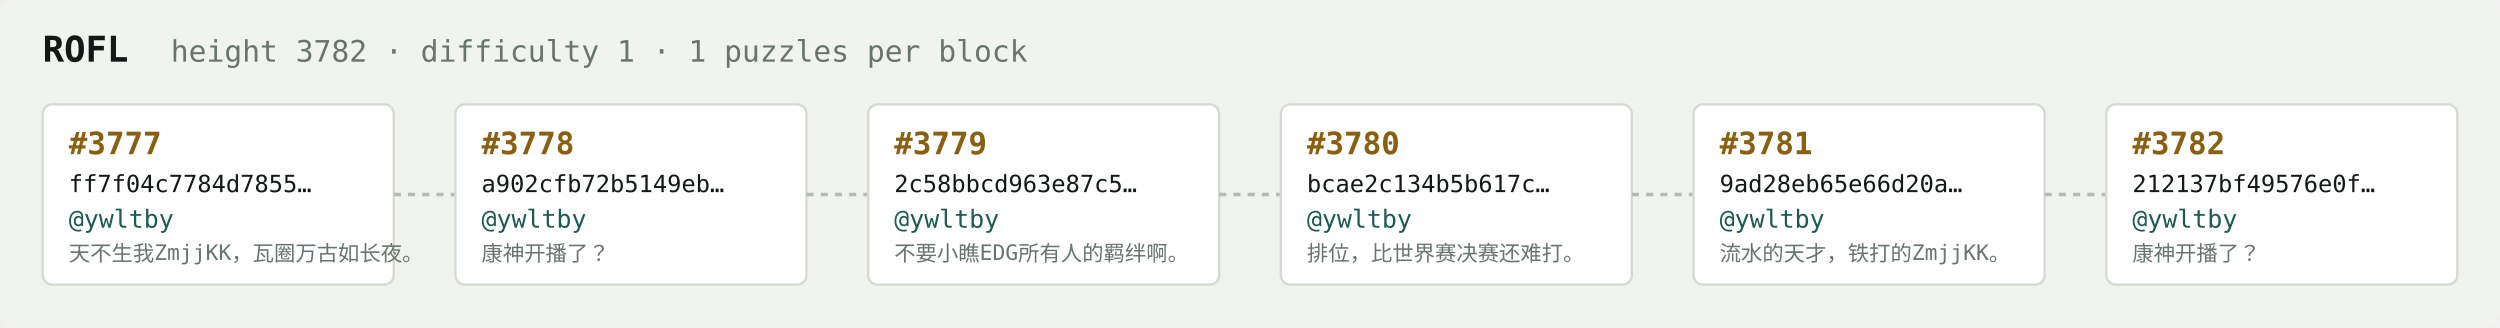
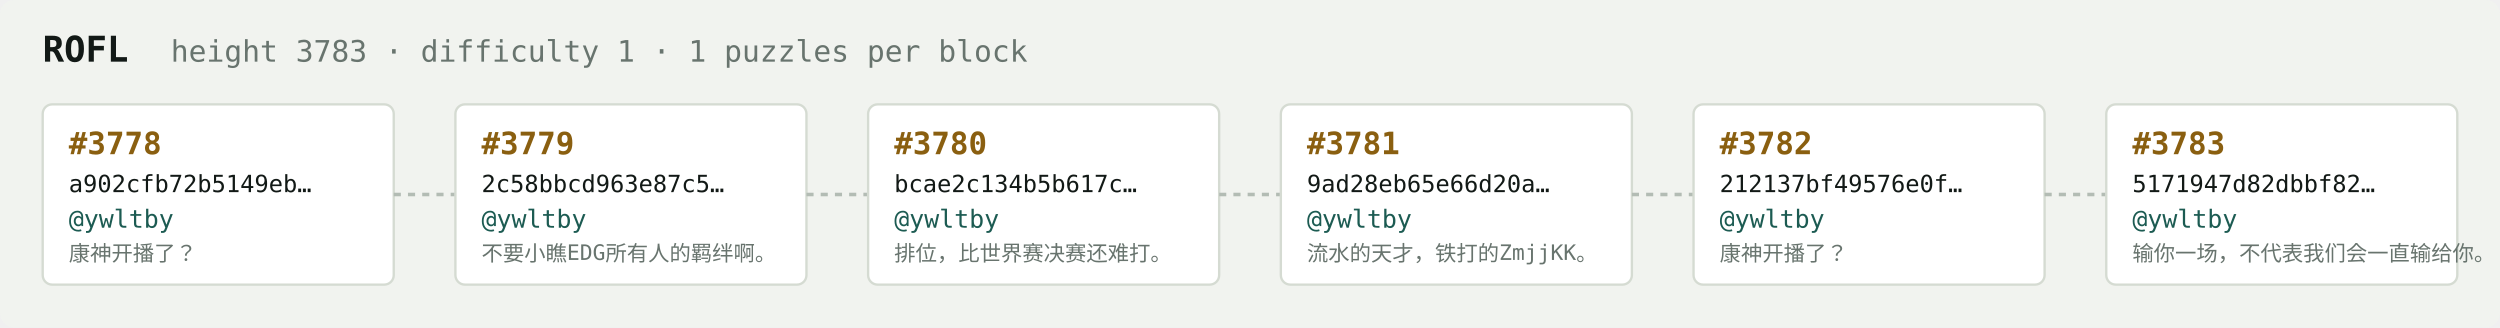
<svg xmlns="http://www.w3.org/2000/svg" width="1054" height="138" viewBox="0 0 1054 138" font-family="ui-monospace,SFMono-Regular,Menlo,monospace">
  <rect fill="#f1f3ef" width="1054" height="138" rx="6" />
  <text x="18" y="26" fill="#121916" font-size="15" font-weight="700">ROFL</text>
-   <text x="72" y="26" fill="#68746e" font-size="12.5">height 3782 · difficulty 1 · 1 puzzles per block</text>
+   <text x="72" y="26" fill="#68746e" font-size="12.5">height 3783 · difficulty 1 · 1 puzzles per block</text>
  <rect x="18" y="44" width="148" height="76" rx="4" fill="#ffffff" stroke="#d5dbd2" stroke-width="1" />
-   <text x="29" y="65" fill="#8a5f10" font-size="13" font-weight="700">#3777</text>
-   <text x="29" y="81" fill="#121916" font-size="10">ff7f04c7784d7855…</text>
+   <text x="29" y="65" fill="#8a5f10" font-size="13" font-weight="700">#3778</text>
+   <text x="29" y="81" fill="#121916" font-size="10">a902cfb72b5149eb…</text>
  <text x="29" y="96" fill="#1c5b52" font-size="10.5">@ywltby</text>
-   <text x="29" y="110" fill="#68746e" font-size="9">天不生我ZmjjKK，瓦圈万古如长夜。</text>
+   <text x="29" y="110" fill="#68746e" font-size="9">康神开播了？</text>
  <line x1="166" y1="82.0" x2="192" y2="82.0" stroke="#b3bcb4" stroke-width="1.5" stroke-dasharray="3 3" />
  <rect x="192" y="44" width="148" height="76" rx="4" fill="#ffffff" stroke="#d5dbd2" stroke-width="1" />
-   <text x="203" y="65" fill="#8a5f10" font-size="13" font-weight="700">#3778</text>
-   <text x="203" y="81" fill="#121916" font-size="10">a902cfb72b5149eb…</text>
+   <text x="203" y="65" fill="#8a5f10" font-size="13" font-weight="700">#3779</text>
+   <text x="203" y="81" fill="#121916" font-size="10">2c58bbcd963e87c5…</text>
  <text x="203" y="96" fill="#1c5b52" font-size="10.5">@ywltby</text>
-   <text x="203" y="110" fill="#68746e" font-size="9">康神开播了？</text>
+   <text x="203" y="110" fill="#68746e" font-size="9">不要小瞧EDG所有人的羁绊啊。</text>
  <line x1="340" y1="82.0" x2="366" y2="82.0" stroke="#b3bcb4" stroke-width="1.5" stroke-dasharray="3 3" />
  <rect x="366" y="44" width="148" height="76" rx="4" fill="#ffffff" stroke="#d5dbd2" stroke-width="1" />
-   <text x="377" y="65" fill="#8a5f10" font-size="13" font-weight="700">#3779</text>
-   <text x="377" y="81" fill="#121916" font-size="10">2c58bbcd963e87c5…</text>
+   <text x="377" y="65" fill="#8a5f10" font-size="13" font-weight="700">#3780</text>
+   <text x="377" y="81" fill="#121916" font-size="10">bcae2c134b5b617c…</text>
  <text x="377" y="96" fill="#1c5b52" font-size="10.5">@ywltby</text>
-   <text x="377" y="110" fill="#68746e" font-size="9">不要小瞧EDG所有人的羁绊啊。</text>
+   <text x="377" y="110" fill="#68746e" font-size="9">排位，比世界赛决赛还难打。</text>
  <line x1="514" y1="82.0" x2="540" y2="82.0" stroke="#b3bcb4" stroke-width="1.5" stroke-dasharray="3 3" />
  <rect x="540" y="44" width="148" height="76" rx="4" fill="#ffffff" stroke="#d5dbd2" stroke-width="1" />
-   <text x="551" y="65" fill="#8a5f10" font-size="13" font-weight="700">#3780</text>
-   <text x="551" y="81" fill="#121916" font-size="10">bcae2c134b5b617c…</text>
+   <text x="551" y="65" fill="#8a5f10" font-size="13" font-weight="700">#3781</text>
+   <text x="551" y="81" fill="#121916" font-size="10">9ad28eb65e66d20a…</text>
  <text x="551" y="96" fill="#1c5b52" font-size="10.5">@ywltby</text>
-   <text x="551" y="110" fill="#68746e" font-size="9">排位，比世界赛决赛还难打。</text>
+   <text x="551" y="110" fill="#68746e" font-size="9">流水的天才，铁打的ZmjjKK。</text>
  <line x1="688" y1="82.0" x2="714" y2="82.0" stroke="#b3bcb4" stroke-width="1.5" stroke-dasharray="3 3" />
  <rect x="714" y="44" width="148" height="76" rx="4" fill="#ffffff" stroke="#d5dbd2" stroke-width="1" />
-   <text x="725" y="65" fill="#8a5f10" font-size="13" font-weight="700">#3781</text>
-   <text x="725" y="81" fill="#121916" font-size="10">9ad28eb65e66d20a…</text>
+   <text x="725" y="65" fill="#8a5f10" font-size="13" font-weight="700">#3782</text>
+   <text x="725" y="81" fill="#121916" font-size="10">212137bf49576e0f…</text>
  <text x="725" y="96" fill="#1c5b52" font-size="10.5">@ywltby</text>
-   <text x="725" y="110" fill="#68746e" font-size="9">流水的天才，铁打的ZmjjKK。</text>
+   <text x="725" y="110" fill="#68746e" font-size="9">康神开播了？</text>
  <line x1="862" y1="82.0" x2="888" y2="82.0" stroke="#b3bcb4" stroke-width="1.5" stroke-dasharray="3 3" />
  <rect x="888" y="44" width="148" height="76" rx="4" fill="#ffffff" stroke="#d5dbd2" stroke-width="1" />
-   <text x="899" y="65" fill="#8a5f10" font-size="13" font-weight="700">#3782</text>
-   <text x="899" y="81" fill="#121916" font-size="10">212137bf49576e0f…</text>
+   <text x="899" y="65" fill="#8a5f10" font-size="13" font-weight="700">#3783</text>
+   <text x="899" y="81" fill="#121916" font-size="10">5171947d82dbbf82…</text>
  <text x="899" y="96" fill="#1c5b52" font-size="10.5">@ywltby</text>
-   <text x="899" y="110" fill="#68746e" font-size="9">康神开播了？</text>
+   <text x="899" y="110" fill="#68746e" font-size="9">输你一场，不代表我们会一直输给你。</text>
</svg>
